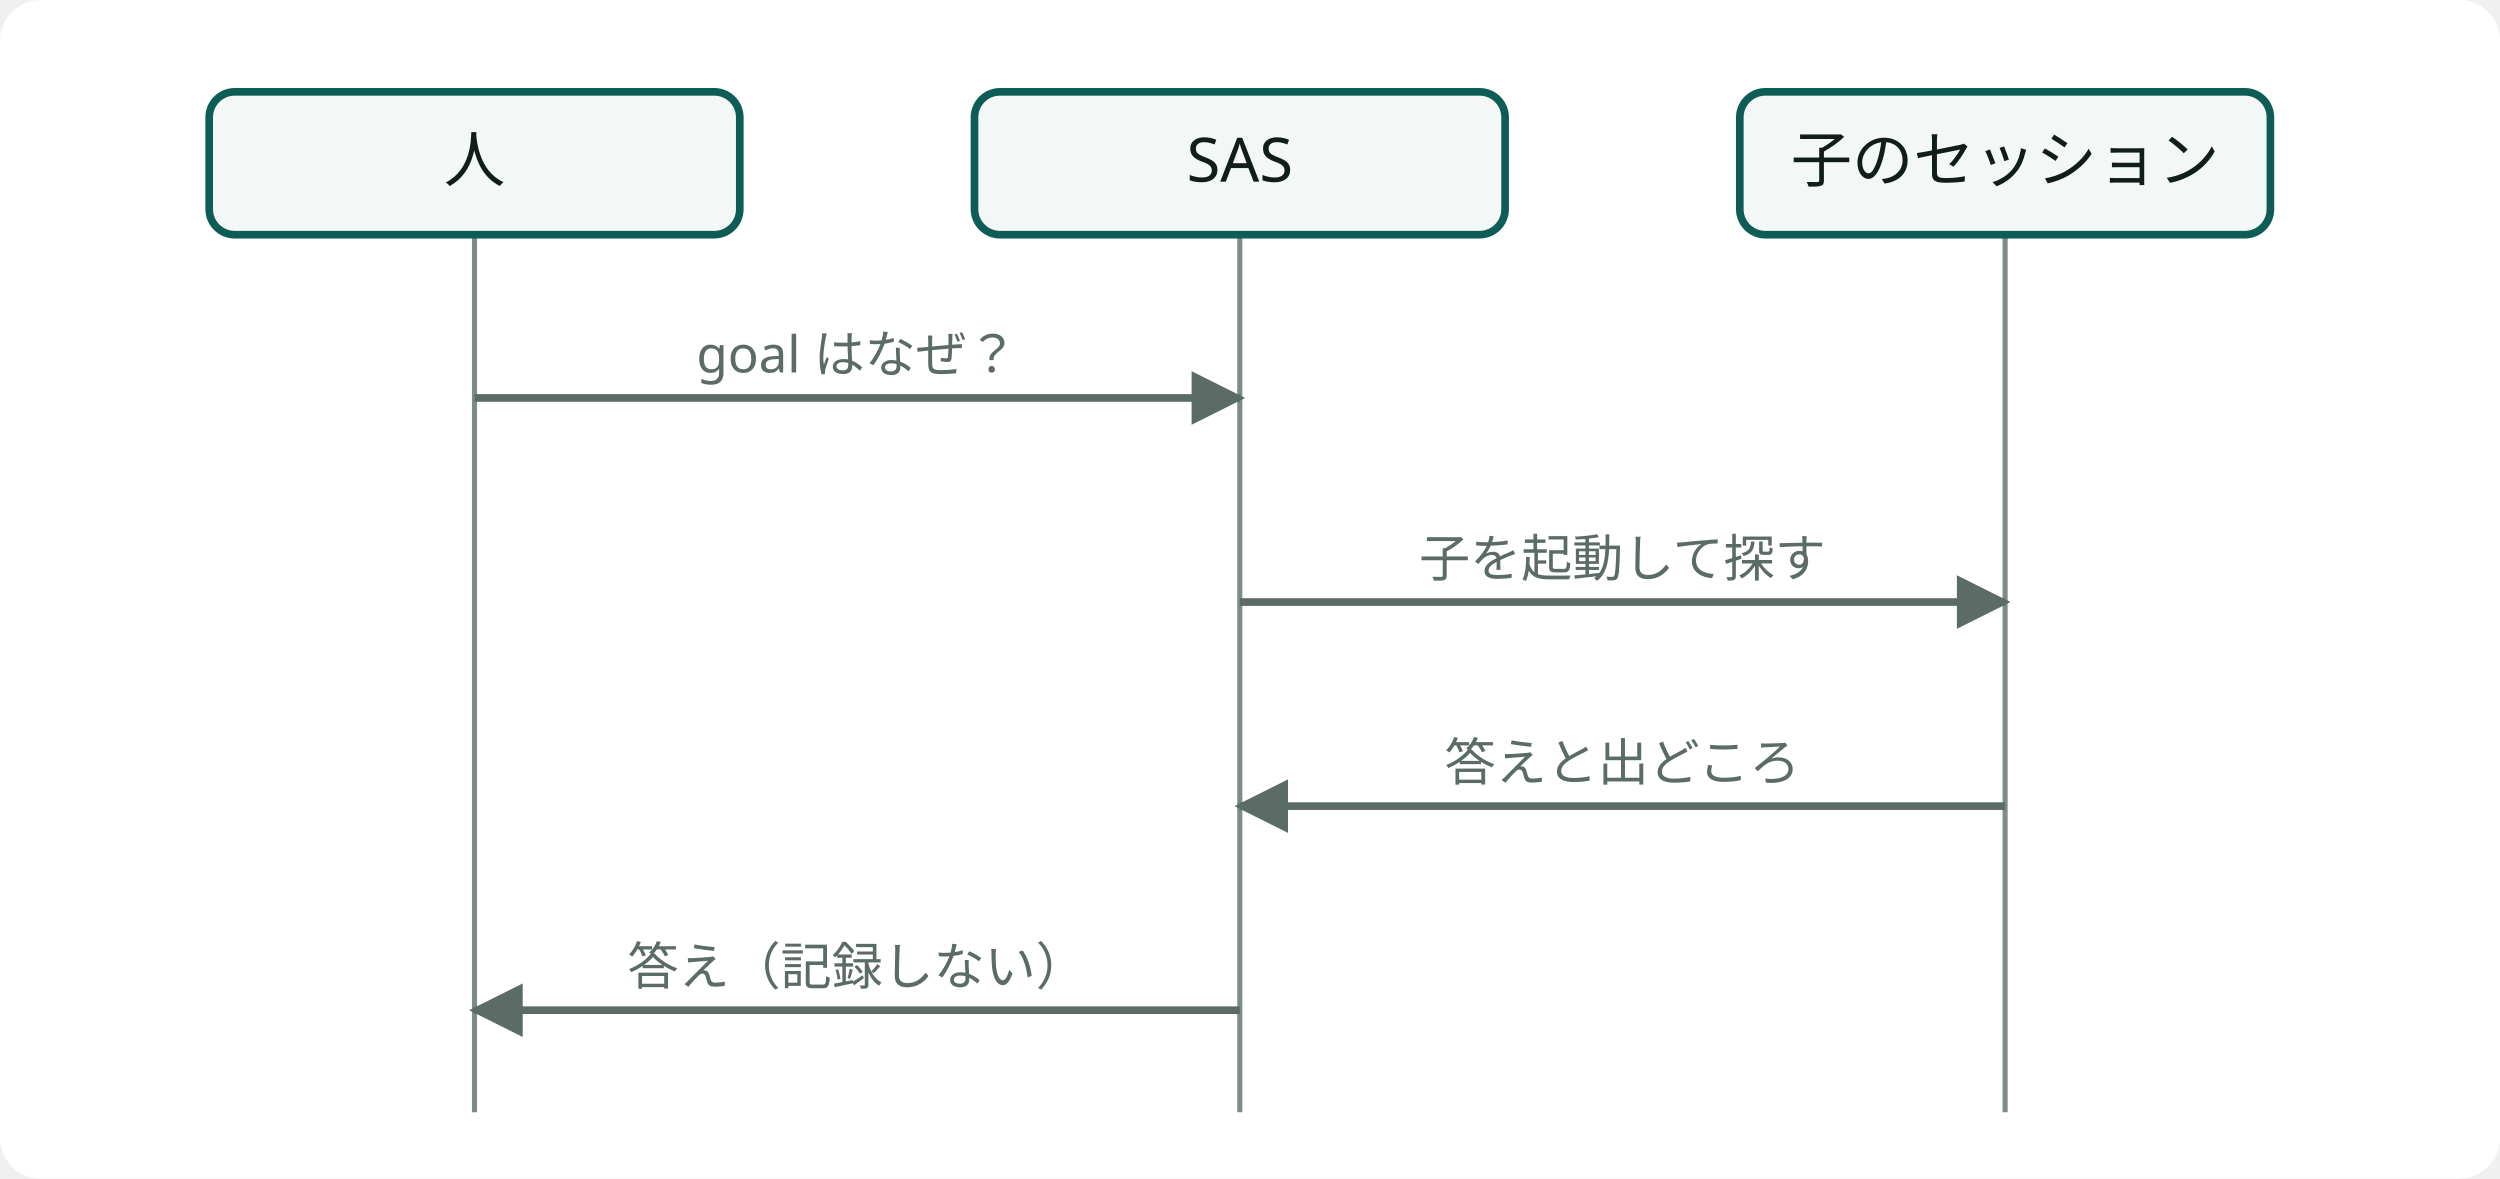
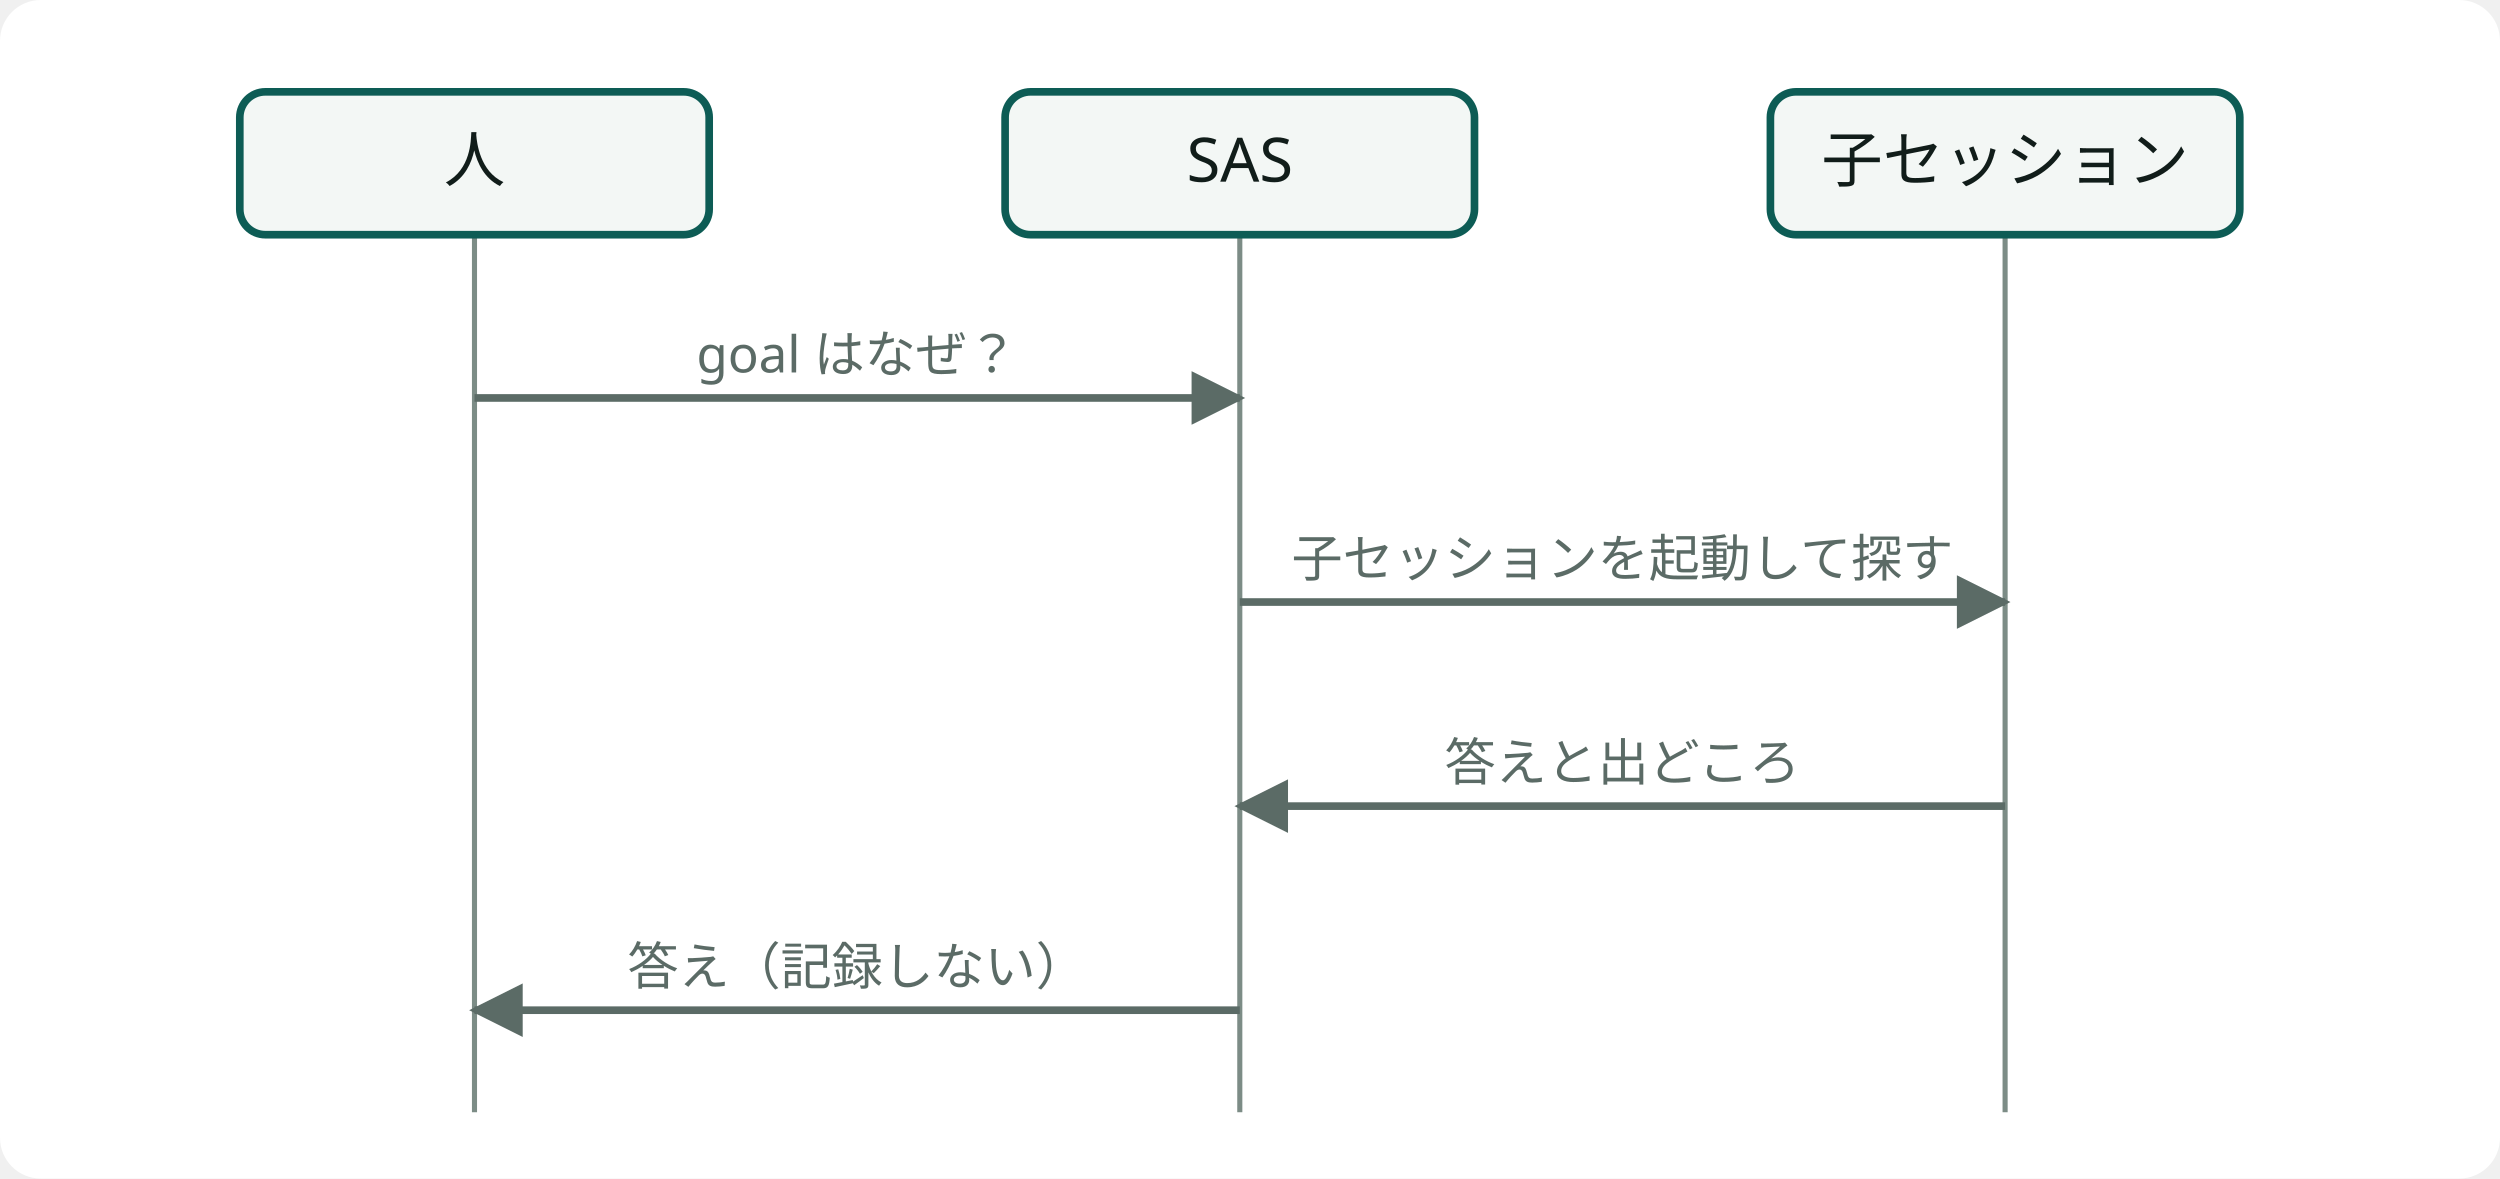
<svg class="wf-fig dsvg" viewBox="0 0 490 231" width="490" height="231" role="img" style="min-width:392px">
-   <style data-dsvg="dark">.dsvg .canvas{fill:var(--dsvg-area-fill,#FFFFFF)}.dsvg .grid{stroke:var(--dsvg-line,#7C8C86)}.dsvg .box{fill:var(--dsvg-box-fill,#F3F7F5);stroke:var(--dsvg-accent,#0D5C55)}.dsvg .label{fill:var(--dsvg-ink,#111D1A);font-size:12px}.dsvg .flow{stroke:var(--dsvg-ink-soft,#5B6B66)}.dsvg .note.small{fill:var(--dsvg-ink-soft,#5B6B66);font-size:10px}.dsvg #dsvg-fc19f264-arrow-5B6B66 path{fill:var(--dsvg-ink-soft,#5B6B66)}@media (prefers-color-scheme:dark){:root:not([data-theme="light"]) .dsvg,.dsvg:root:not([data-theme="light"]){--dsvg-area-fill:#22302D;--dsvg-line:#62756F;--dsvg-box-fill:#16211E;--dsvg-accent:#6CC9B8;--dsvg-ink:#E6EEEB;--dsvg-ink-soft:#9DADA8}}:root[data-theme="dark"] .dsvg{--dsvg-area-fill:#22302D;--dsvg-line:#62756F;--dsvg-box-fill:#16211E;--dsvg-accent:#6CC9B8;--dsvg-ink:#E6EEEB;--dsvg-ink-soft:#9DADA8}</style>
+   <style data-dsvg="dark">.dsvg .canvas{fill:var(--dsvg-area-fill,#FFFFFF)}.dsvg .grid{stroke:var(--dsvg-line,#7C8C86)}.dsvg .box{fill:var(--dsvg-box-fill,#F3F7F5);stroke:var(--dsvg-accent,#0D5C55)}.dsvg .label{fill:var(--dsvg-ink,#111D1A);font-size:12px}.dsvg .flow{stroke:var(--dsvg-ink-soft,#5B6B66)}.dsvg .note.small{fill:var(--dsvg-ink-soft,#5B6B66);font-size:10px}.dsvg #dsvg-4a2a7301-arrow-5B6B66 path{fill:var(--dsvg-ink-soft,#5B6B66)}@media (prefers-color-scheme:dark){:root:not([data-theme="light"]) .dsvg,.dsvg:root:not([data-theme="light"]){--dsvg-area-fill:#22302D;--dsvg-line:#62756F;--dsvg-box-fill:#16211E;--dsvg-accent:#6CC9B8;--dsvg-ink:#E6EEEB;--dsvg-ink-soft:#9DADA8}}:root[data-theme="dark"] .dsvg{--dsvg-area-fill:#22302D;--dsvg-line:#62756F;--dsvg-box-fill:#16211E;--dsvg-accent:#6CC9B8;--dsvg-ink:#E6EEEB;--dsvg-ink-soft:#9DADA8}</style>
  <defs data-dsvg="marker">
-     <marker id="dsvg-fc19f264-arrow-5B6B66" viewBox="0 0 10 10" refX="9" refY="5" markerWidth="7" markerHeight="7" orient="auto-start-reverse">
+     <marker id="dsvg-4a2a7301-arrow-5B6B66" viewBox="0 0 10 10" refX="9" refY="5" markerWidth="7" markerHeight="7" orient="auto-start-reverse">
      <path d="M0,0 L10,5 L0,10 z" fill="#5B6B66" />
    </marker>
  </defs>
  <rect data-dsvg="canvas" class="canvas" x="0.0" y="0.0" width="490.0" height="231.0" fill="#FFFFFF" rx="8" />
  <g>
    <line class="grid" x1="93.0" y1="46.0" x2="93.0" y2="218.0" fill="none" stroke="#7C8C86" stroke-width="1" />
    <line class="grid" x1="243.0" y1="46.0" x2="243.0" y2="218.0" fill="none" stroke="#7C8C86" stroke-width="1" />
    <line class="grid" x1="393.0" y1="46.0" x2="393.0" y2="218.0" fill="none" stroke="#7C8C86" stroke-width="1" />
-     <rect class="box" x="41.0" y="18.0" width="104.0" height="28.0" fill="#F3F7F5" stroke="#0D5C55" stroke-width="1.5" rx="5" />
+     <rect class="box" x="47.0" y="18.0" width="92.0" height="28.0" fill="#F3F7F5" stroke="#0D5C55" stroke-width="1.5" rx="5" />
    <text class="label" x="93.0" y="35.6" text-anchor="middle" font-family="Noto Sans JP, Hiragino Kaku Gothic ProN, sans-serif" font-size="12" fill="#111D1A">人</text>
-     <rect class="box" x="191.0" y="18.0" width="104.0" height="28.0" fill="#F3F7F5" stroke="#0D5C55" stroke-width="1.5" rx="5" />
+     <rect class="box" x="197.0" y="18.0" width="92.0" height="28.0" fill="#F3F7F5" stroke="#0D5C55" stroke-width="1.5" rx="5" />
    <text class="label" x="243.0" y="35.6" text-anchor="middle" font-family="Noto Sans JP, Hiragino Kaku Gothic ProN, sans-serif" font-size="12" fill="#111D1A">SAS</text>
-     <rect class="box" x="341.0" y="18.0" width="104.0" height="28.0" fill="#F3F7F5" stroke="#0D5C55" stroke-width="1.5" rx="5" />
-     <text class="label" x="393.0" y="35.6" text-anchor="middle" font-family="Noto Sans JP, Hiragino Kaku Gothic ProN, sans-serif" font-size="12" fill="#111D1A">子のセッション</text>
-     <line class="flow" x1="93.0" y1="78.0" x2="243.0" y2="78.0" fill="none" stroke="#5B6B66" stroke-width="1.5" marker-end="url(#dsvg-fc19f264-arrow-5B6B66)" />
+     <rect class="box" x="347.0" y="18.0" width="92.0" height="28.0" fill="#F3F7F5" stroke="#0D5C55" stroke-width="1.5" rx="5" />
+     <text class="label" x="393.0" y="35.6" text-anchor="middle" font-family="Noto Sans JP, Hiragino Kaku Gothic ProN, sans-serif" font-size="12" fill="#111D1A">子セッション</text>
+     <line class="flow" x1="93.0" y1="78.0" x2="243.0" y2="78.0" fill="none" stroke="#5B6B66" stroke-width="1.5" marker-end="url(#dsvg-4a2a7301-arrow-5B6B66)" />
    <text class="note small" x="168.0" y="73.0" text-anchor="middle" font-family="Noto Sans JP, Hiragino Kaku Gothic ProN, sans-serif" font-size="10" fill="#5B6B66">goal はなぜ？</text>
-     <line class="flow" x1="243.0" y1="118.0" x2="393.0" y2="118.0" fill="none" stroke="#5B6B66" stroke-width="1.5" marker-end="url(#dsvg-fc19f264-arrow-5B6B66)" />
-     <text class="note small" x="318.0" y="113.0" text-anchor="middle" font-family="Noto Sans JP, Hiragino Kaku Gothic ProN, sans-serif" font-size="10" fill="#5B6B66">子を起動して探す</text>
-     <line class="flow" x1="393.0" y1="158.0" x2="243.0" y2="158.0" fill="none" stroke="#5B6B66" stroke-width="1.5" marker-end="url(#dsvg-fc19f264-arrow-5B6B66)" />
+     <line class="flow" x1="243.0" y1="118.0" x2="393.0" y2="118.0" fill="none" stroke="#5B6B66" stroke-width="1.5" marker-end="url(#dsvg-4a2a7301-arrow-5B6B66)" />
+     <text class="note small" x="318.0" y="113.0" text-anchor="middle" font-family="Noto Sans JP, Hiragino Kaku Gothic ProN, sans-serif" font-size="10" fill="#5B6B66">子セッションを起動して探す</text>
+     <line class="flow" x1="393.0" y1="158.0" x2="243.0" y2="158.0" fill="none" stroke="#5B6B66" stroke-width="1.5" marker-end="url(#dsvg-4a2a7301-arrow-5B6B66)" />
    <text class="note small" x="318.0" y="153.0" text-anchor="middle" font-family="Noto Sans JP, Hiragino Kaku Gothic ProN, sans-serif" font-size="10" fill="#5B6B66">答えと出どころ</text>
-     <line class="flow" x1="243.0" y1="198.0" x2="93.0" y2="198.0" fill="none" stroke="#5B6B66" stroke-width="1.5" marker-end="url(#dsvg-fc19f264-arrow-5B6B66)" />
+     <line class="flow" x1="243.0" y1="198.0" x2="93.0" y2="198.0" fill="none" stroke="#5B6B66" stroke-width="1.5" marker-end="url(#dsvg-4a2a7301-arrow-5B6B66)" />
    <text class="note small" x="168.0" y="193.0" text-anchor="middle" font-family="Noto Sans JP, Hiragino Kaku Gothic ProN, sans-serif" font-size="10" fill="#5B6B66">答え（記録しない）</text>
  </g>
</svg>
